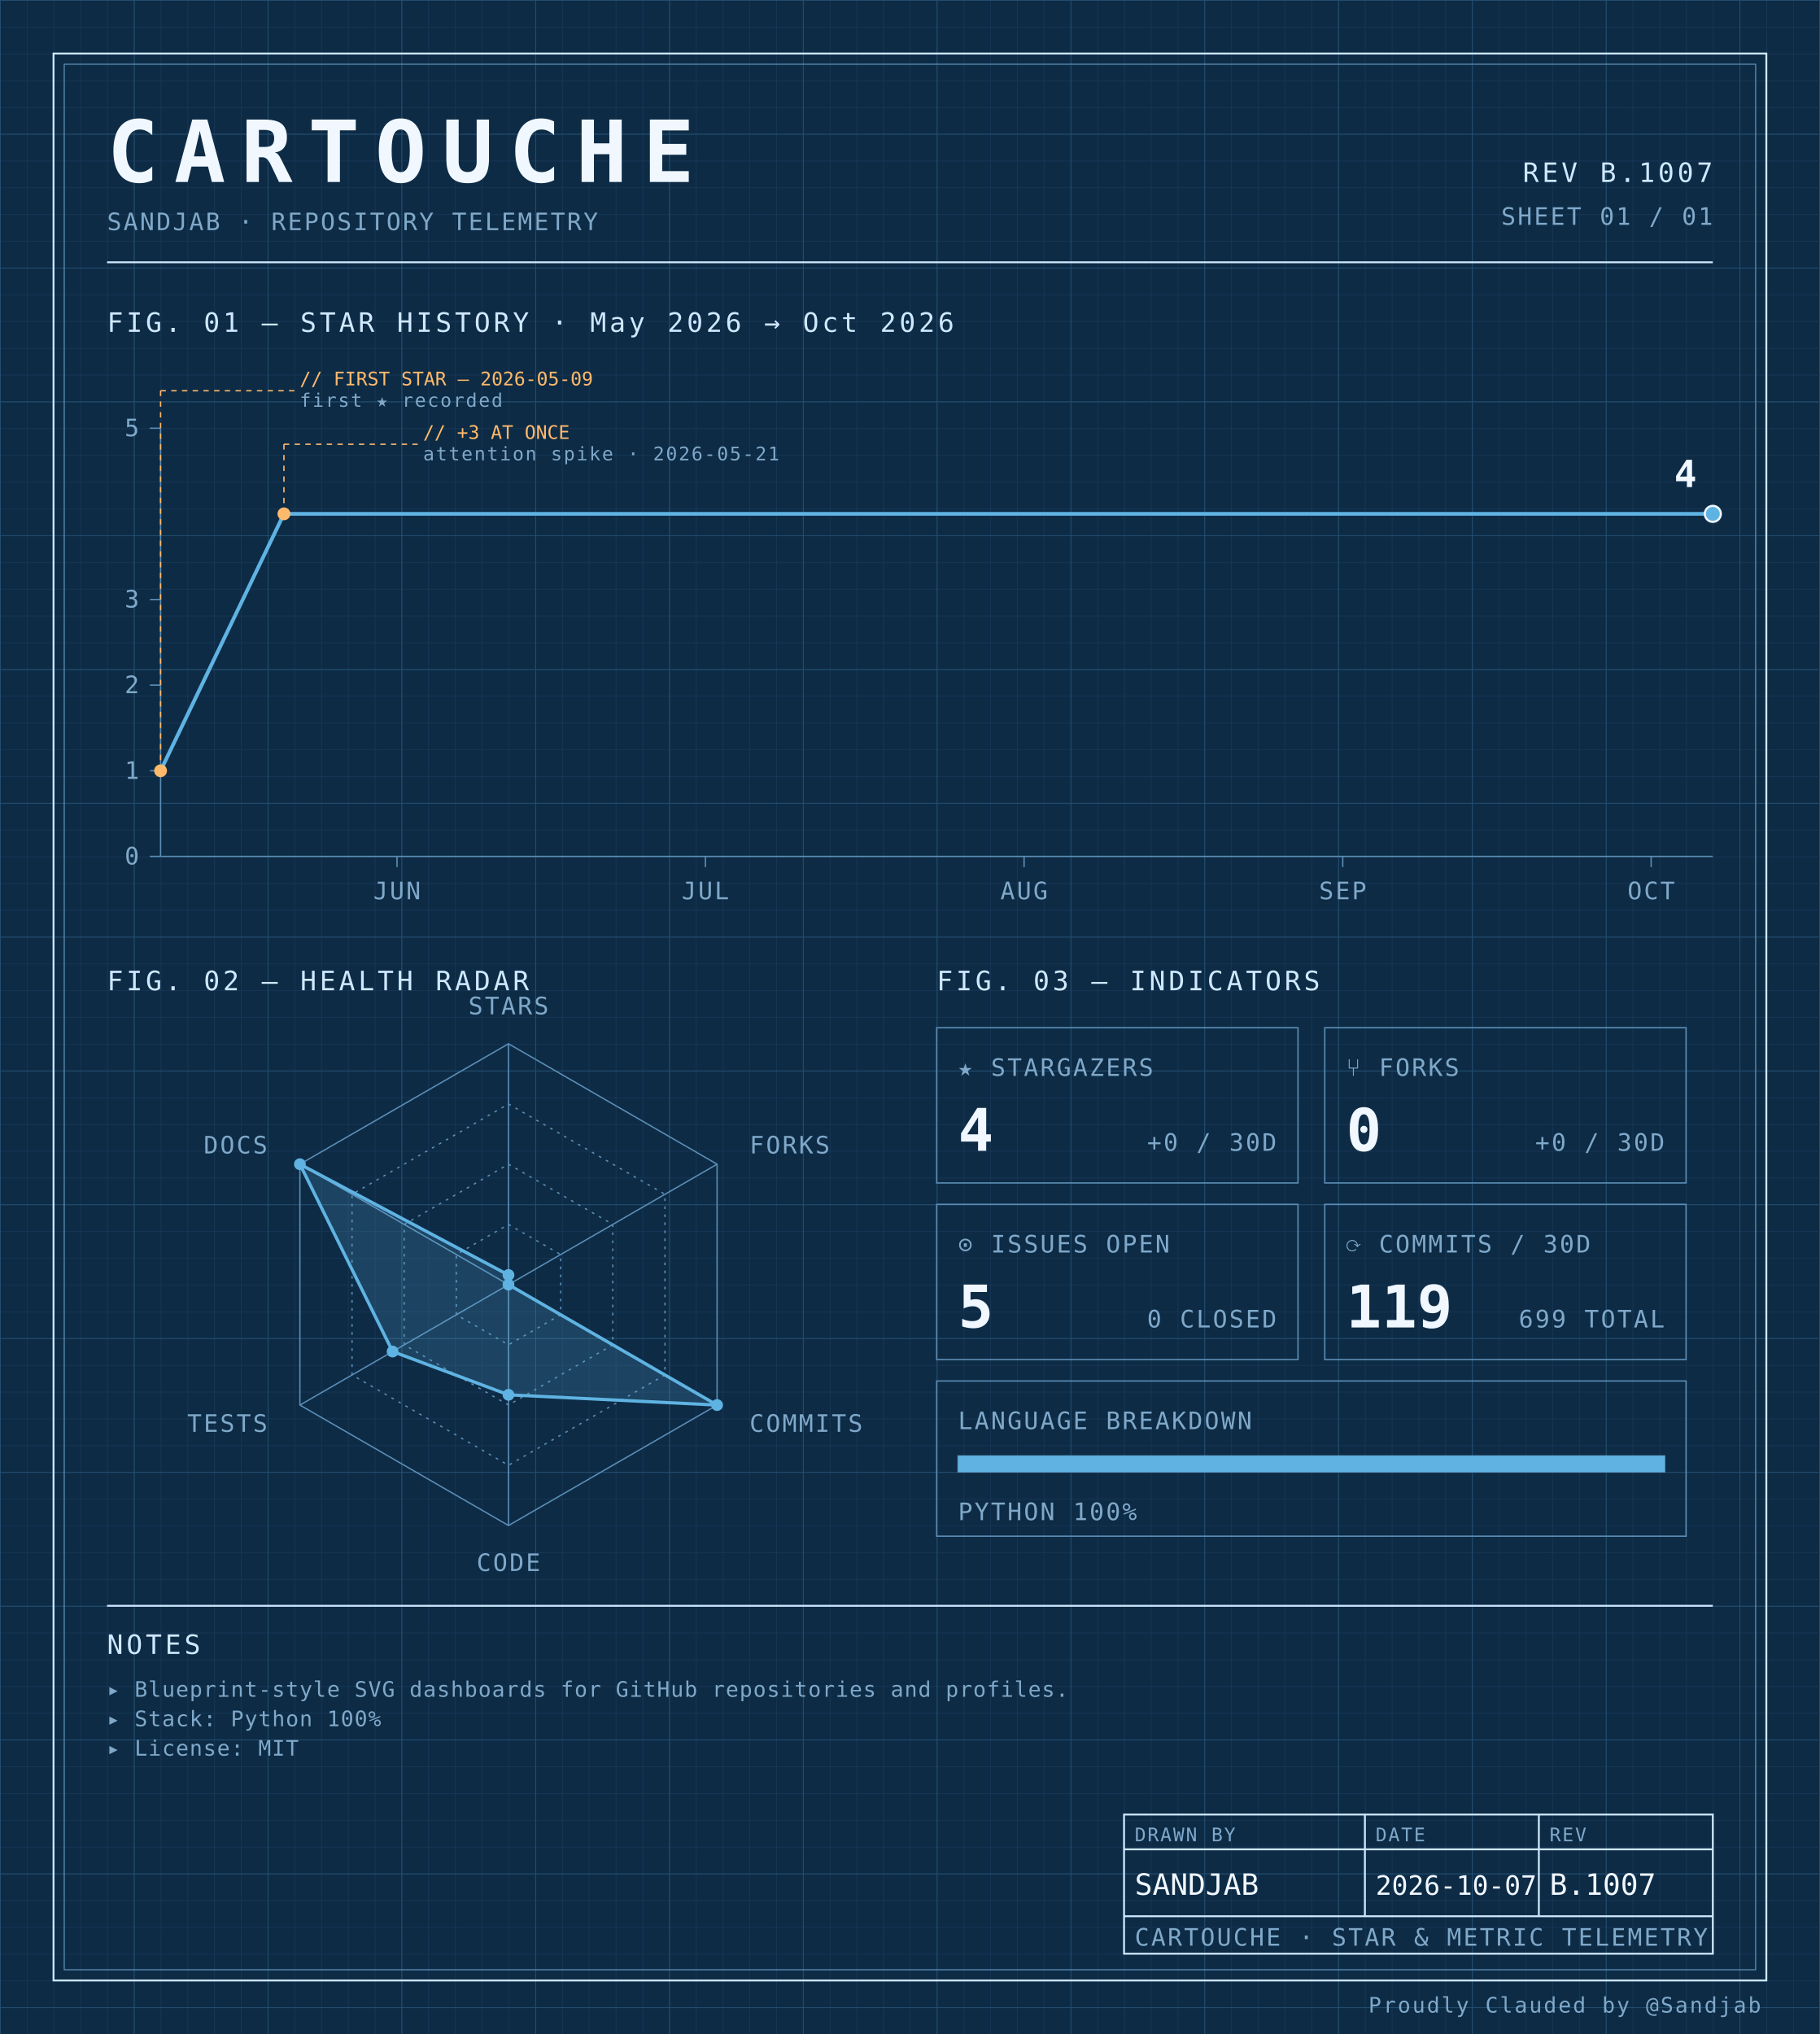
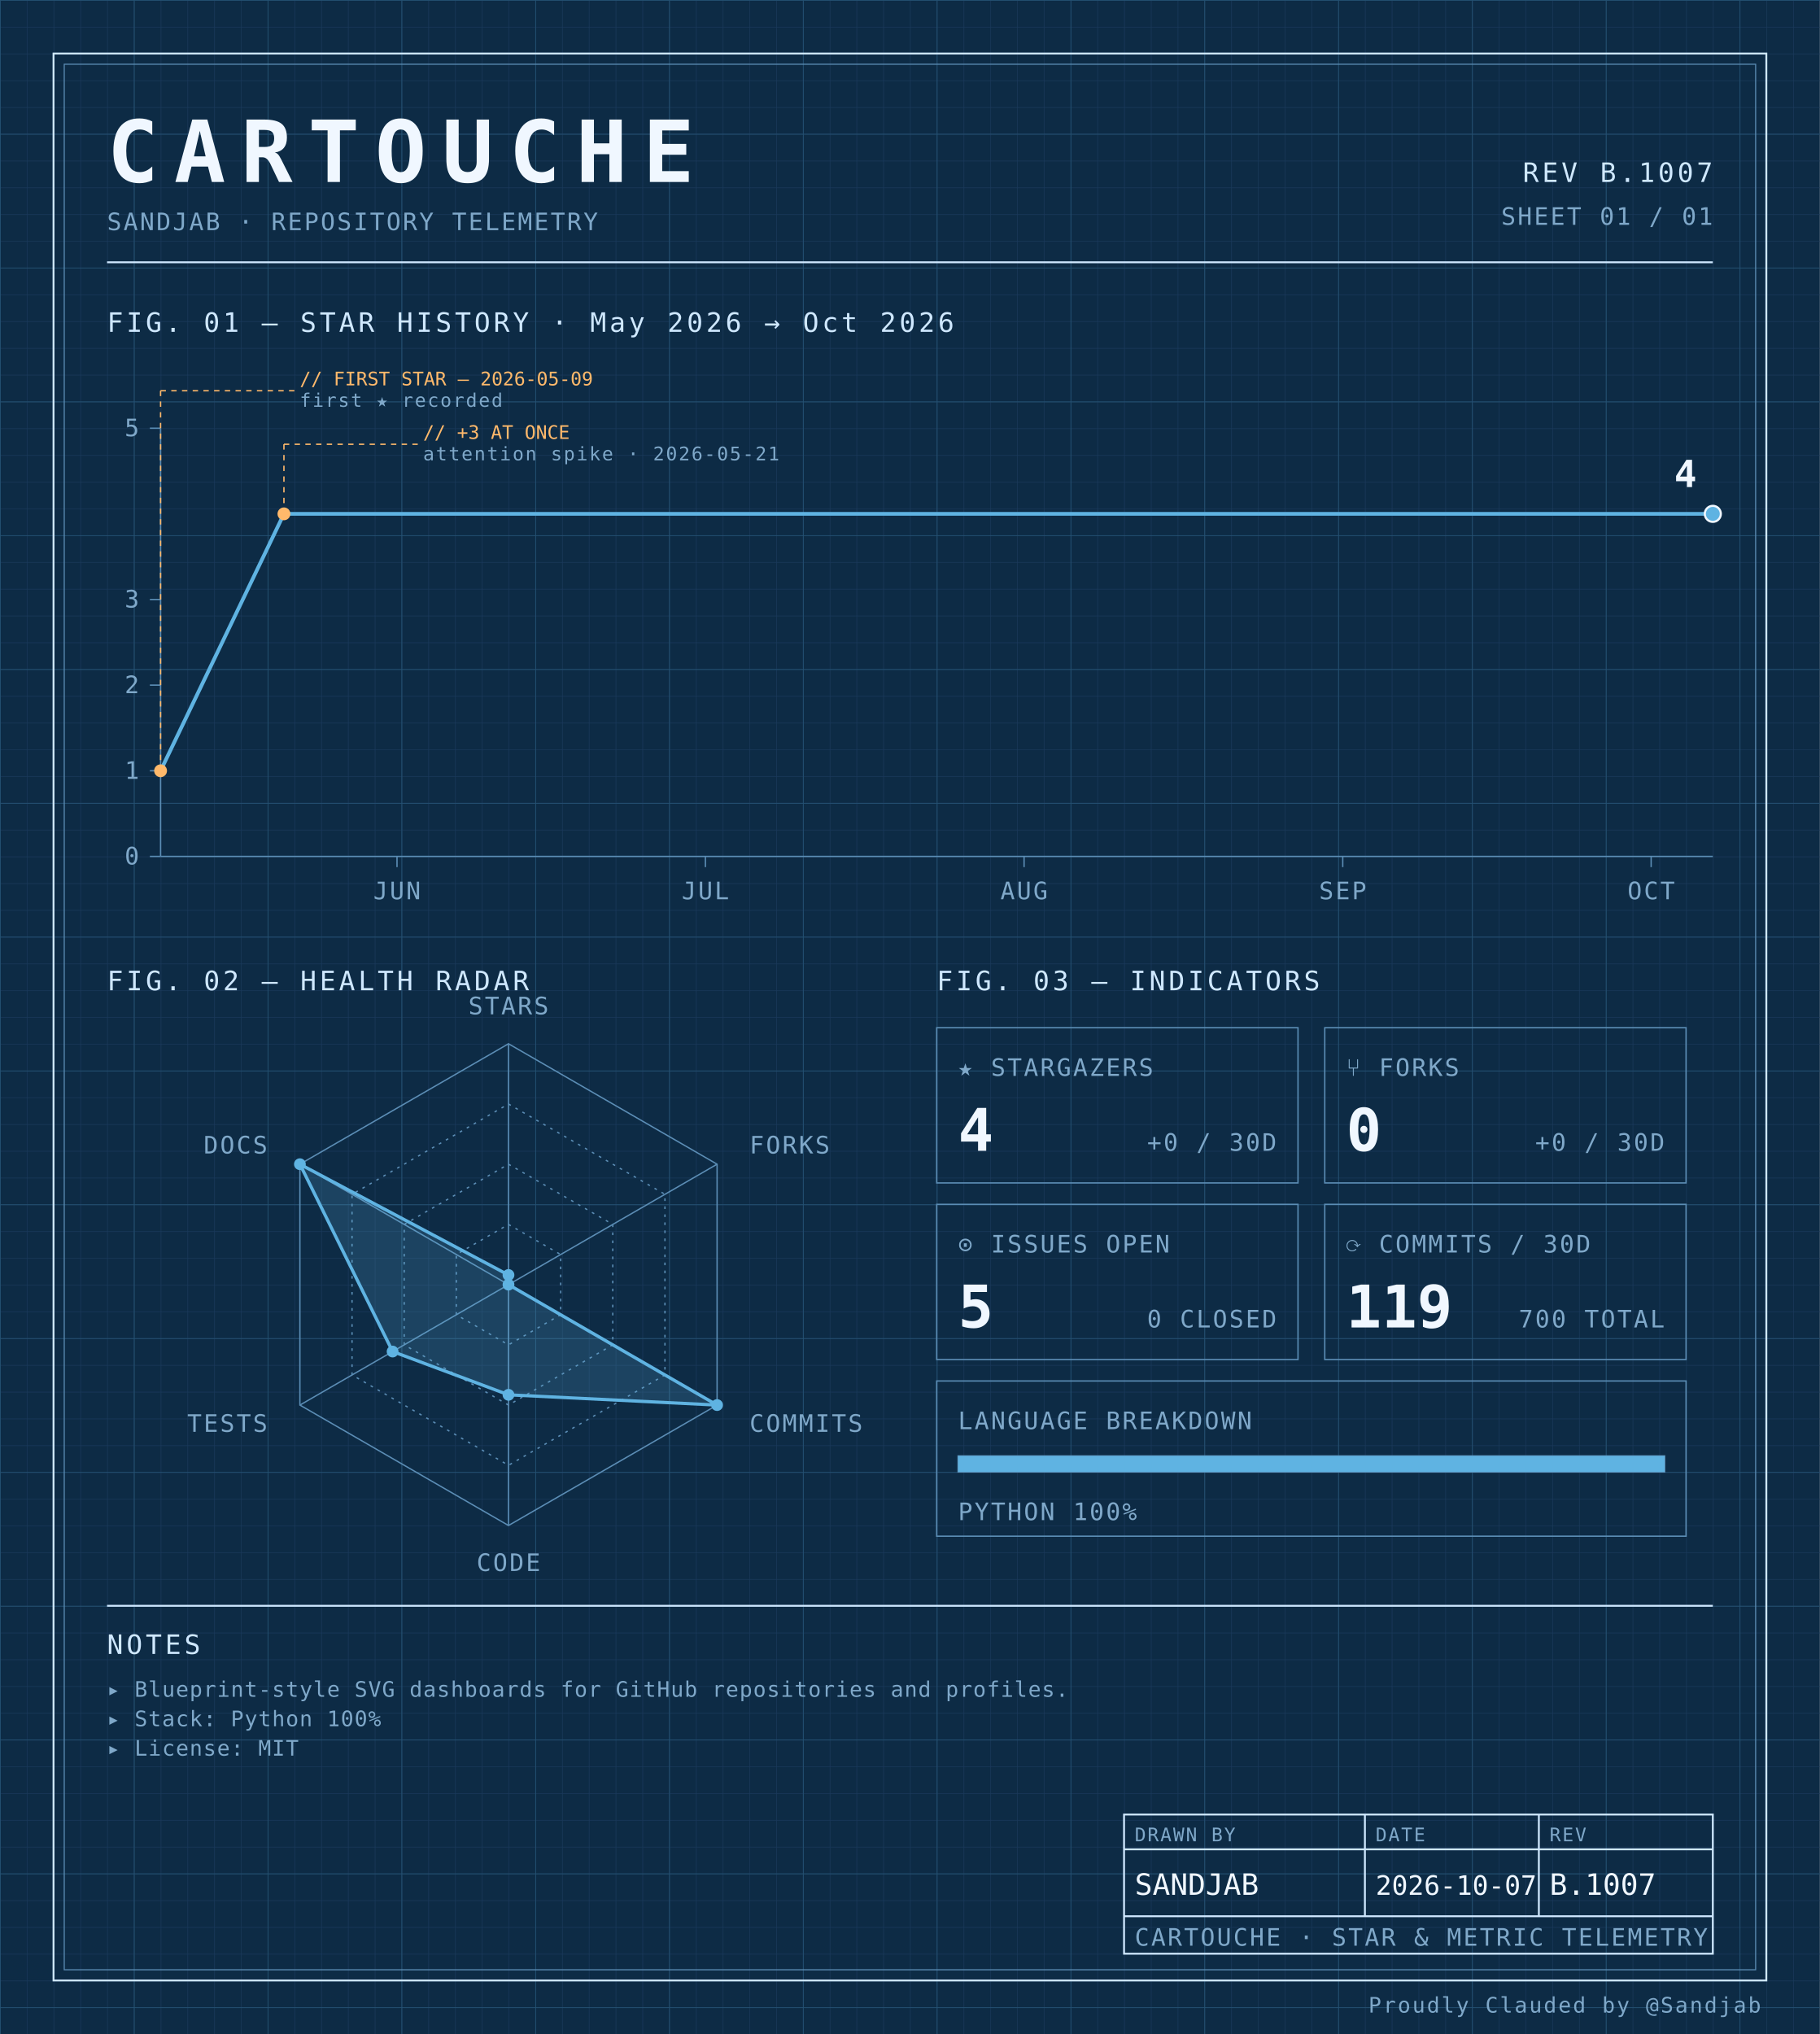
<svg xmlns="http://www.w3.org/2000/svg" width="100%" viewBox="0 0 680 760" role="img">
  <defs>
    <pattern id="grid-fine" width="10" height="10" patternUnits="userSpaceOnUse">
      <path d="M10 0H0V10" fill="none" stroke="#1a3a5c" stroke-width="0.4" />
    </pattern>
    <pattern id="grid-major" width="50" height="50" patternUnits="userSpaceOnUse">
      <path d="M50 0H0V50" fill="none" stroke="#245273" stroke-width="0.5" />
    </pattern>
  </defs>
  <rect x="0" y="0" width="680" height="760" fill="#0d2b45" />
  <rect x="0" y="0" width="680" height="760" fill="url(#grid-fine)" />
  <rect x="0" y="0" width="680" height="760" fill="url(#grid-major)" />
  <rect x="20" y="20" width="640" height="720" fill="none" stroke="#cfe8ff" stroke-width="0.7" />
  <rect x="24" y="24" width="632" height="712" fill="none" stroke="#5b8db5" stroke-width="0.4" />
  <text x="40" y="68" font-family="ui-monospace, 'SF Mono', 'JetBrains Mono', 'Cascadia Code', Consolas, monospace" font-size="32" font-weight="700" fill="#f0f7ff" text-anchor="start" letter-spacing="0.18em">CARTOUCHE</text>
  <text x="40" y="86" font-family="ui-monospace, 'SF Mono', 'JetBrains Mono', 'Cascadia Code', Consolas, monospace" font-size="9" font-weight="400" fill="#7fa8c9" text-anchor="start" letter-spacing="0.08em">SANDJAB · REPOSITORY TELEMETRY</text>
  <text x="640" y="68" font-family="ui-monospace, 'SF Mono', 'JetBrains Mono', 'Cascadia Code', Consolas, monospace" font-size="10" font-weight="400" fill="#cfe8ff" text-anchor="end" letter-spacing="0.12em">REV B.1007</text>
  <text x="640" y="84" font-family="ui-monospace, 'SF Mono', 'JetBrains Mono', 'Cascadia Code', Consolas, monospace" font-size="9" font-weight="400" fill="#7fa8c9" text-anchor="end" letter-spacing="0.08em">SHEET 01 / 01</text>
  <line x1="40" y1="98" x2="640" y2="98" stroke="#cfe8ff" stroke-width="0.7" />
  <text x="40" y="124" font-family="ui-monospace, 'SF Mono', 'JetBrains Mono', 'Cascadia Code', Consolas, monospace" font-size="10" font-weight="400" fill="#cfe8ff" text-anchor="start" letter-spacing="0.12em">FIG. 01 — STAR HISTORY · May 2026 → Oct 2026</text>
  <line x1="60" y1="160" x2="60" y2="320" stroke="#5b8db5" stroke-width="0.5" />
  <line x1="60" y1="320" x2="640" y2="320" stroke="#5b8db5" stroke-width="0.5" />
  <line x1="56" y1="320.0" x2="60" y2="320.0" stroke="#5b8db5" stroke-width="0.5" />
  <text x="52" y="323.0" font-family="ui-monospace, 'SF Mono', 'JetBrains Mono', 'Cascadia Code', Consolas, monospace" font-size="9" font-weight="400" fill="#7fa8c9" text-anchor="end" letter-spacing="0.08em">0</text>
  <line x1="56" y1="288.0" x2="60" y2="288.0" stroke="#5b8db5" stroke-width="0.5" />
  <text x="52" y="291.0" font-family="ui-monospace, 'SF Mono', 'JetBrains Mono', 'Cascadia Code', Consolas, monospace" font-size="9" font-weight="400" fill="#7fa8c9" text-anchor="end" letter-spacing="0.08em">1</text>
  <line x1="56" y1="256.0" x2="60" y2="256.0" stroke="#5b8db5" stroke-width="0.5" />
  <text x="52" y="259.0" font-family="ui-monospace, 'SF Mono', 'JetBrains Mono', 'Cascadia Code', Consolas, monospace" font-size="9" font-weight="400" fill="#7fa8c9" text-anchor="end" letter-spacing="0.08em">2</text>
  <line x1="56" y1="224.0" x2="60" y2="224.0" stroke="#5b8db5" stroke-width="0.5" />
  <text x="52" y="227.0" font-family="ui-monospace, 'SF Mono', 'JetBrains Mono', 'Cascadia Code', Consolas, monospace" font-size="9" font-weight="400" fill="#7fa8c9" text-anchor="end" letter-spacing="0.08em">3</text>
  <line x1="56" y1="160.0" x2="60" y2="160.0" stroke="#5b8db5" stroke-width="0.5" />
  <text x="52" y="163.0" font-family="ui-monospace, 'SF Mono', 'JetBrains Mono', 'Cascadia Code', Consolas, monospace" font-size="9" font-weight="400" fill="#7fa8c9" text-anchor="end" letter-spacing="0.08em">5</text>
  <line x1="148.344" y1="320" x2="148.344" y2="324" stroke="#5b8db5" stroke-width="0.5" />
  <text x="148.344" y="336" font-family="ui-monospace, 'SF Mono', 'JetBrains Mono', 'Cascadia Code', Consolas, monospace" font-size="9" font-weight="400" fill="#7fa8c9" text-anchor="middle" letter-spacing="0.08em">JUN</text>
  <line x1="263.576" y1="320" x2="263.576" y2="324" stroke="#5b8db5" stroke-width="0.5" />
  <text x="263.576" y="336" font-family="ui-monospace, 'SF Mono', 'JetBrains Mono', 'Cascadia Code', Consolas, monospace" font-size="9" font-weight="400" fill="#7fa8c9" text-anchor="middle" letter-spacing="0.08em">JUL</text>
  <line x1="382.649" y1="320" x2="382.649" y2="324" stroke="#5b8db5" stroke-width="0.5" />
  <text x="382.649" y="336" font-family="ui-monospace, 'SF Mono', 'JetBrains Mono', 'Cascadia Code', Consolas, monospace" font-size="9" font-weight="400" fill="#7fa8c9" text-anchor="middle" letter-spacing="0.08em">AUG</text>
  <line x1="501.722" y1="320" x2="501.722" y2="324" stroke="#5b8db5" stroke-width="0.5" />
  <text x="501.722" y="336" font-family="ui-monospace, 'SF Mono', 'JetBrains Mono', 'Cascadia Code', Consolas, monospace" font-size="9" font-weight="400" fill="#7fa8c9" text-anchor="middle" letter-spacing="0.08em">SEP</text>
  <line x1="616.954" y1="320" x2="616.954" y2="324" stroke="#5b8db5" stroke-width="0.5" />
  <text x="616.954" y="336" font-family="ui-monospace, 'SF Mono', 'JetBrains Mono', 'Cascadia Code', Consolas, monospace" font-size="9" font-weight="400" fill="#7fa8c9" text-anchor="middle" letter-spacing="0.08em">OCT</text>
  <path d="M 60.00,288.00 L 106.09,192.00 152.19,192.00 198.28,192.00 244.37,192.00 290.46,192.00 336.56,192.00 382.65,192.00 428.74,192.00 474.83,192.00 520.93,192.00 567.02,192.00 613.11,192.00 640.00,192.00" fill="none" stroke="#5fb3e2" stroke-width="1.4" stroke-linejoin="round" stroke-linecap="round" />
  <circle cx="60.0" cy="288.0" r="2.4" fill="#ffb96b" />
  <line x1="60.0" y1="288.0" x2="60.0" y2="146" stroke="#ffb96b" stroke-width="0.5" stroke-dasharray="2,2" fill="none" />
  <line x1="60.0" y1="146" x2="110.0" y2="146" stroke="#ffb96b" stroke-width="0.5" stroke-dasharray="2,2" fill="none" />
  <text x="112.0" y="144" font-family="ui-monospace, 'SF Mono', 'JetBrains Mono', 'Cascadia Code', Consolas, monospace" font-size="7" font-weight="400" fill="#ffb96b" text-anchor="start" letter-spacing="normal">// FIRST STAR — 2026-05-09</text>
  <text x="112.0" y="152" font-family="ui-monospace, 'SF Mono', 'JetBrains Mono', 'Cascadia Code', Consolas, monospace" font-size="7" font-weight="400" fill="#7fa8c9" text-anchor="start" letter-spacing="0.08em">first ★ recorded</text>
  <circle cx="106.093" cy="192.0" r="2.4" fill="#ffb96b" />
  <line x1="106.093" y1="192.0" x2="106.093" y2="166" stroke="#ffb96b" stroke-width="0.5" stroke-dasharray="2,2" fill="none" />
  <line x1="106.093" y1="166" x2="156.093" y2="166" stroke="#ffb96b" stroke-width="0.5" stroke-dasharray="2,2" fill="none" />
  <text x="158.093" y="164" font-family="ui-monospace, 'SF Mono', 'JetBrains Mono', 'Cascadia Code', Consolas, monospace" font-size="7" font-weight="400" fill="#ffb96b" text-anchor="start" letter-spacing="normal">// +3 AT ONCE</text>
  <text x="158.093" y="172" font-family="ui-monospace, 'SF Mono', 'JetBrains Mono', 'Cascadia Code', Consolas, monospace" font-size="7" font-weight="400" fill="#7fa8c9" text-anchor="start" letter-spacing="0.08em">attention spike · 2026-05-21</text>
  <circle cx="640.0" cy="192.0" r="3" fill="#5fb3e2" stroke="#f0f7ff" stroke-width="0.8" />
  <text x="634.0" y="182.0" font-family="ui-monospace, 'SF Mono', 'JetBrains Mono', 'Cascadia Code', Consolas, monospace" font-size="14" font-weight="700" fill="#f0f7ff" text-anchor="end" letter-spacing="normal">4</text>
  <text x="40" y="370" font-family="ui-monospace, 'SF Mono', 'JetBrains Mono', 'Cascadia Code', Consolas, monospace" font-size="10" font-weight="400" fill="#cfe8ff" text-anchor="start" letter-spacing="0.12em">FIG. 02 — HEALTH RADAR</text>
  <g transform="translate(190 480)">
    <polygon points="0.00,-90.00 77.94,-45.00 77.94,45.00 0.00,90.00 -77.94,45.00 -77.94,-45.00" fill="none" stroke="#5b8db5" stroke-width="0.5" />
    <polygon points="0.00,-67.50 58.46,-33.75 58.46,33.75 0.00,67.50 -58.46,33.75 -58.46,-33.75" fill="none" stroke="#5b8db5" stroke-width="0.5" stroke-dasharray="1,2" />
    <polygon points="0.00,-45.00 38.97,-22.50 38.97,22.50 0.00,45.00 -38.97,22.50 -38.97,-22.50" fill="none" stroke="#5b8db5" stroke-width="0.5" stroke-dasharray="1,2" />
    <polygon points="0.00,-22.50 19.49,-11.25 19.49,11.25 0.00,22.50 -19.49,11.25 -19.49,-11.25" fill="none" stroke="#5b8db5" stroke-width="0.5" stroke-dasharray="1,2" />
    <line x1="0" y1="0" x2="0.00" y2="-90.00" stroke="#5b8db5" stroke-width="0.5" />
    <line x1="0" y1="0" x2="77.94" y2="-45.00" stroke="#5b8db5" stroke-width="0.5" />
    <line x1="0" y1="0" x2="77.94" y2="45.00" stroke="#5b8db5" stroke-width="0.5" />
    <line x1="0" y1="0" x2="0.00" y2="90.00" stroke="#5b8db5" stroke-width="0.5" />
    <line x1="0" y1="0" x2="-77.94" y2="45.00" stroke="#5b8db5" stroke-width="0.5" />
    <line x1="0" y1="0" x2="-77.94" y2="-45.00" stroke="#5b8db5" stroke-width="0.5" />
    <polygon points="0.00,-3.60 0.00,0.00 77.94,45.00 0.00,41.17 -43.30,25.00 -77.94,-45.00" fill="#5fb3e2" fill-opacity="0.18" stroke="#5fb3e2" stroke-width="1.2" />
    <circle cx="0.00" cy="-3.60" r="2.2" fill="#5fb3e2" />
    <circle cx="0.00" cy="0.00" r="2.2" fill="#5fb3e2" />
    <circle cx="77.94" cy="45.00" r="2.2" fill="#5fb3e2" />
    <circle cx="0.00" cy="41.17" r="2.2" fill="#5fb3e2" />
    <circle cx="-43.30" cy="25.00" r="2.2" fill="#5fb3e2" />
    <circle cx="-77.94" cy="-45.00" r="2.2" fill="#5fb3e2" />
    <text x="6.3681633555662356e-15" y="-101" font-family="ui-monospace, 'SF Mono', 'JetBrains Mono', 'Cascadia Code', Consolas, monospace" font-size="9" font-weight="400" fill="#7fa8c9" text-anchor="middle" letter-spacing="0.08em">STARS</text>
    <text x="90.067" y="-49" font-family="ui-monospace, 'SF Mono', 'JetBrains Mono', 'Cascadia Code', Consolas, monospace" font-size="9" font-weight="400" fill="#7fa8c9" text-anchor="start" letter-spacing="0.08em">FORKS</text>
    <text x="90.067" y="55" font-family="ui-monospace, 'SF Mono', 'JetBrains Mono', 'Cascadia Code', Consolas, monospace" font-size="9" font-weight="400" fill="#7fa8c9" text-anchor="start" letter-spacing="0.08em">COMMITS</text>
    <text x="6.3681633555662356e-15" y="107" font-family="ui-monospace, 'SF Mono', 'JetBrains Mono', 'Cascadia Code', Consolas, monospace" font-size="9" font-weight="400" fill="#7fa8c9" text-anchor="middle" letter-spacing="0.08em">CODE</text>
    <text x="-90.067" y="55" font-family="ui-monospace, 'SF Mono', 'JetBrains Mono', 'Cascadia Code', Consolas, monospace" font-size="9" font-weight="400" fill="#7fa8c9" text-anchor="end" letter-spacing="0.08em">TESTS</text>
    <text x="-90.067" y="-49" font-family="ui-monospace, 'SF Mono', 'JetBrains Mono', 'Cascadia Code', Consolas, monospace" font-size="9" font-weight="400" fill="#7fa8c9" text-anchor="end" letter-spacing="0.08em">DOCS</text>
  </g>
  <text x="350" y="370" font-family="ui-monospace, 'SF Mono', 'JetBrains Mono', 'Cascadia Code', Consolas, monospace" font-size="10" font-weight="400" fill="#cfe8ff" text-anchor="start" letter-spacing="0.12em">FIG. 03 — INDICATORS</text>
  <rect x="350" y="384" width="135" height="58" fill="none" stroke="#5b8db5" stroke-width="0.5" />
  <text x="358" y="402" font-family="ui-monospace, 'SF Mono', 'JetBrains Mono', 'Cascadia Code', Consolas, monospace" font-size="9" font-weight="400" fill="#7fa8c9" text-anchor="start" letter-spacing="0.08em">★ STARGAZERS</text>
  <text x="358" y="430" font-family="ui-monospace, 'SF Mono', 'JetBrains Mono', 'Cascadia Code', Consolas, monospace" font-size="22" font-weight="700" fill="#f0f7ff" text-anchor="start" letter-spacing="normal">4</text>
  <text x="477" y="430" font-family="ui-monospace, 'SF Mono', 'JetBrains Mono', 'Cascadia Code', Consolas, monospace" font-size="9" font-weight="400" fill="#7fa8c9" text-anchor="end" letter-spacing="0.08em">+0 / 30D</text>
  <rect x="495" y="384" width="135" height="58" fill="none" stroke="#5b8db5" stroke-width="0.5" />
  <text x="503" y="402" font-family="ui-monospace, 'SF Mono', 'JetBrains Mono', 'Cascadia Code', Consolas, monospace" font-size="9" font-weight="400" fill="#7fa8c9" text-anchor="start" letter-spacing="0.08em">⑂ FORKS</text>
  <text x="503" y="430" font-family="ui-monospace, 'SF Mono', 'JetBrains Mono', 'Cascadia Code', Consolas, monospace" font-size="22" font-weight="700" fill="#f0f7ff" text-anchor="start" letter-spacing="normal">0</text>
  <text x="622" y="430" font-family="ui-monospace, 'SF Mono', 'JetBrains Mono', 'Cascadia Code', Consolas, monospace" font-size="9" font-weight="400" fill="#7fa8c9" text-anchor="end" letter-spacing="0.08em">+0 / 30D</text>
  <rect x="350" y="450" width="135" height="58" fill="none" stroke="#5b8db5" stroke-width="0.5" />
  <text x="358" y="468" font-family="ui-monospace, 'SF Mono', 'JetBrains Mono', 'Cascadia Code', Consolas, monospace" font-size="9" font-weight="400" fill="#7fa8c9" text-anchor="start" letter-spacing="0.08em">⊙ ISSUES OPEN</text>
  <text x="358" y="496" font-family="ui-monospace, 'SF Mono', 'JetBrains Mono', 'Cascadia Code', Consolas, monospace" font-size="22" font-weight="700" fill="#f0f7ff" text-anchor="start" letter-spacing="normal">5</text>
  <text x="477" y="496" font-family="ui-monospace, 'SF Mono', 'JetBrains Mono', 'Cascadia Code', Consolas, monospace" font-size="9" font-weight="400" fill="#7fa8c9" text-anchor="end" letter-spacing="0.08em">0 CLOSED</text>
  <rect x="495" y="450" width="135" height="58" fill="none" stroke="#5b8db5" stroke-width="0.5" />
  <text x="503" y="468" font-family="ui-monospace, 'SF Mono', 'JetBrains Mono', 'Cascadia Code', Consolas, monospace" font-size="9" font-weight="400" fill="#7fa8c9" text-anchor="start" letter-spacing="0.08em">⟳ COMMITS / 30D</text>
  <text x="503" y="496" font-family="ui-monospace, 'SF Mono', 'JetBrains Mono', 'Cascadia Code', Consolas, monospace" font-size="22" font-weight="700" fill="#f0f7ff" text-anchor="start" letter-spacing="normal">119</text>
-   <text x="622" y="496" font-family="ui-monospace, 'SF Mono', 'JetBrains Mono', 'Cascadia Code', Consolas, monospace" font-size="9" font-weight="400" fill="#7fa8c9" text-anchor="end" letter-spacing="0.08em">699 TOTAL</text>
+   <text x="622" y="496" font-family="ui-monospace, 'SF Mono', 'JetBrains Mono', 'Cascadia Code', Consolas, monospace" font-size="9" font-weight="400" fill="#7fa8c9" text-anchor="end" letter-spacing="0.08em">700 TOTAL</text>
  <rect x="350" y="516" width="280" height="58" fill="none" stroke="#5b8db5" stroke-width="0.5" />
  <text x="358" y="534" font-family="ui-monospace, 'SF Mono', 'JetBrains Mono', 'Cascadia Code', Consolas, monospace" font-size="9" font-weight="400" fill="#7fa8c9" text-anchor="start" letter-spacing="0.08em">LANGUAGE BREAKDOWN</text>
  <rect x="358" y="544" width="264" height="6" fill="none" stroke="#5b8db5" stroke-width="0.5" />
  <rect x="358" y="544" width="264.00" height="6" fill="#5fb3e2" />
  <text x="358" y="568" font-family="ui-monospace, 'SF Mono', 'JetBrains Mono', 'Cascadia Code', Consolas, monospace" font-size="9" font-weight="400" fill="#7fa8c9" text-anchor="start" letter-spacing="0.08em">PYTHON 100%</text>
  <line x1="40" y1="600" x2="640" y2="600" stroke="#cfe8ff" stroke-width="0.7" />
  <text x="40" y="618" font-family="ui-monospace, 'SF Mono', 'JetBrains Mono', 'Cascadia Code', Consolas, monospace" font-size="10" font-weight="400" fill="#cfe8ff" text-anchor="start" letter-spacing="0.12em">NOTES</text>
  <text x="40" y="634" font-family="ui-monospace, 'SF Mono', 'JetBrains Mono', 'Cascadia Code', Consolas, monospace" font-size="8" font-weight="400" fill="#7fa8c9" text-anchor="start" letter-spacing="0.04em">▸ Blueprint-style SVG dashboards for GitHub repositories and profiles.</text>
  <text x="40" y="645" font-family="ui-monospace, 'SF Mono', 'JetBrains Mono', 'Cascadia Code', Consolas, monospace" font-size="8" font-weight="400" fill="#7fa8c9" text-anchor="start" letter-spacing="0.04em">▸ Stack: Python 100%</text>
  <text x="40" y="656" font-family="ui-monospace, 'SF Mono', 'JetBrains Mono', 'Cascadia Code', Consolas, monospace" font-size="8" font-weight="400" fill="#7fa8c9" text-anchor="start" letter-spacing="0.04em">▸ License: MIT</text>
  <rect x="420" y="678" width="220" height="52" fill="none" stroke="#cfe8ff" stroke-width="0.7" />
  <line x1="420" y1="691" x2="640" y2="691" stroke="#cfe8ff" stroke-width="0.7" />
  <line x1="420" y1="716" x2="640" y2="716" stroke="#cfe8ff" stroke-width="0.7" />
  <line x1="510" y1="678" x2="510" y2="716" stroke="#cfe8ff" stroke-width="0.7" />
  <line x1="575" y1="678" x2="575" y2="716" stroke="#cfe8ff" stroke-width="0.7" />
  <text x="424" y="688" font-family="ui-monospace, 'SF Mono', 'JetBrains Mono', 'Cascadia Code', Consolas, monospace" font-size="7" font-weight="400" fill="#7fa8c9" text-anchor="start" letter-spacing="0.08em">DRAWN BY</text>
  <text x="514" y="688" font-family="ui-monospace, 'SF Mono', 'JetBrains Mono', 'Cascadia Code', Consolas, monospace" font-size="7" font-weight="400" fill="#7fa8c9" text-anchor="start" letter-spacing="0.08em">DATE</text>
  <text x="579" y="688" font-family="ui-monospace, 'SF Mono', 'JetBrains Mono', 'Cascadia Code', Consolas, monospace" font-size="7" font-weight="400" fill="#7fa8c9" text-anchor="start" letter-spacing="0.08em">REV</text>
  <text x="424" y="708" font-family="ui-monospace, 'SF Mono', 'JetBrains Mono', 'Cascadia Code', Consolas, monospace" font-size="11" font-weight="400" fill="#f0f7ff" text-anchor="start" letter-spacing="normal">SANDJAB</text>
  <text x="514" y="708" font-family="ui-monospace, 'SF Mono', 'JetBrains Mono', 'Cascadia Code', Consolas, monospace" font-size="10" font-weight="400" fill="#f0f7ff" text-anchor="start" letter-spacing="normal">2026-10-07</text>
  <text x="579" y="708" font-family="ui-monospace, 'SF Mono', 'JetBrains Mono', 'Cascadia Code', Consolas, monospace" font-size="11" font-weight="400" fill="#f0f7ff" text-anchor="start" letter-spacing="normal">B.1007</text>
  <text x="424" y="727" font-family="ui-monospace, 'SF Mono', 'JetBrains Mono', 'Cascadia Code', Consolas, monospace" font-size="9" font-weight="400" fill="#7fa8c9" text-anchor="start" letter-spacing="0.08em">CARTOUCHE · STAR &amp; METRIC TELEMETRY</text>
  <text x="658" y="752" font-family="ui-monospace, 'SF Mono', 'JetBrains Mono', 'Cascadia Code', Consolas, monospace" font-size="8" font-weight="400" fill="#7fa8c9" text-anchor="end" letter-spacing="0.08em">Proudly Clauded by @Sandjab</text>
</svg>
